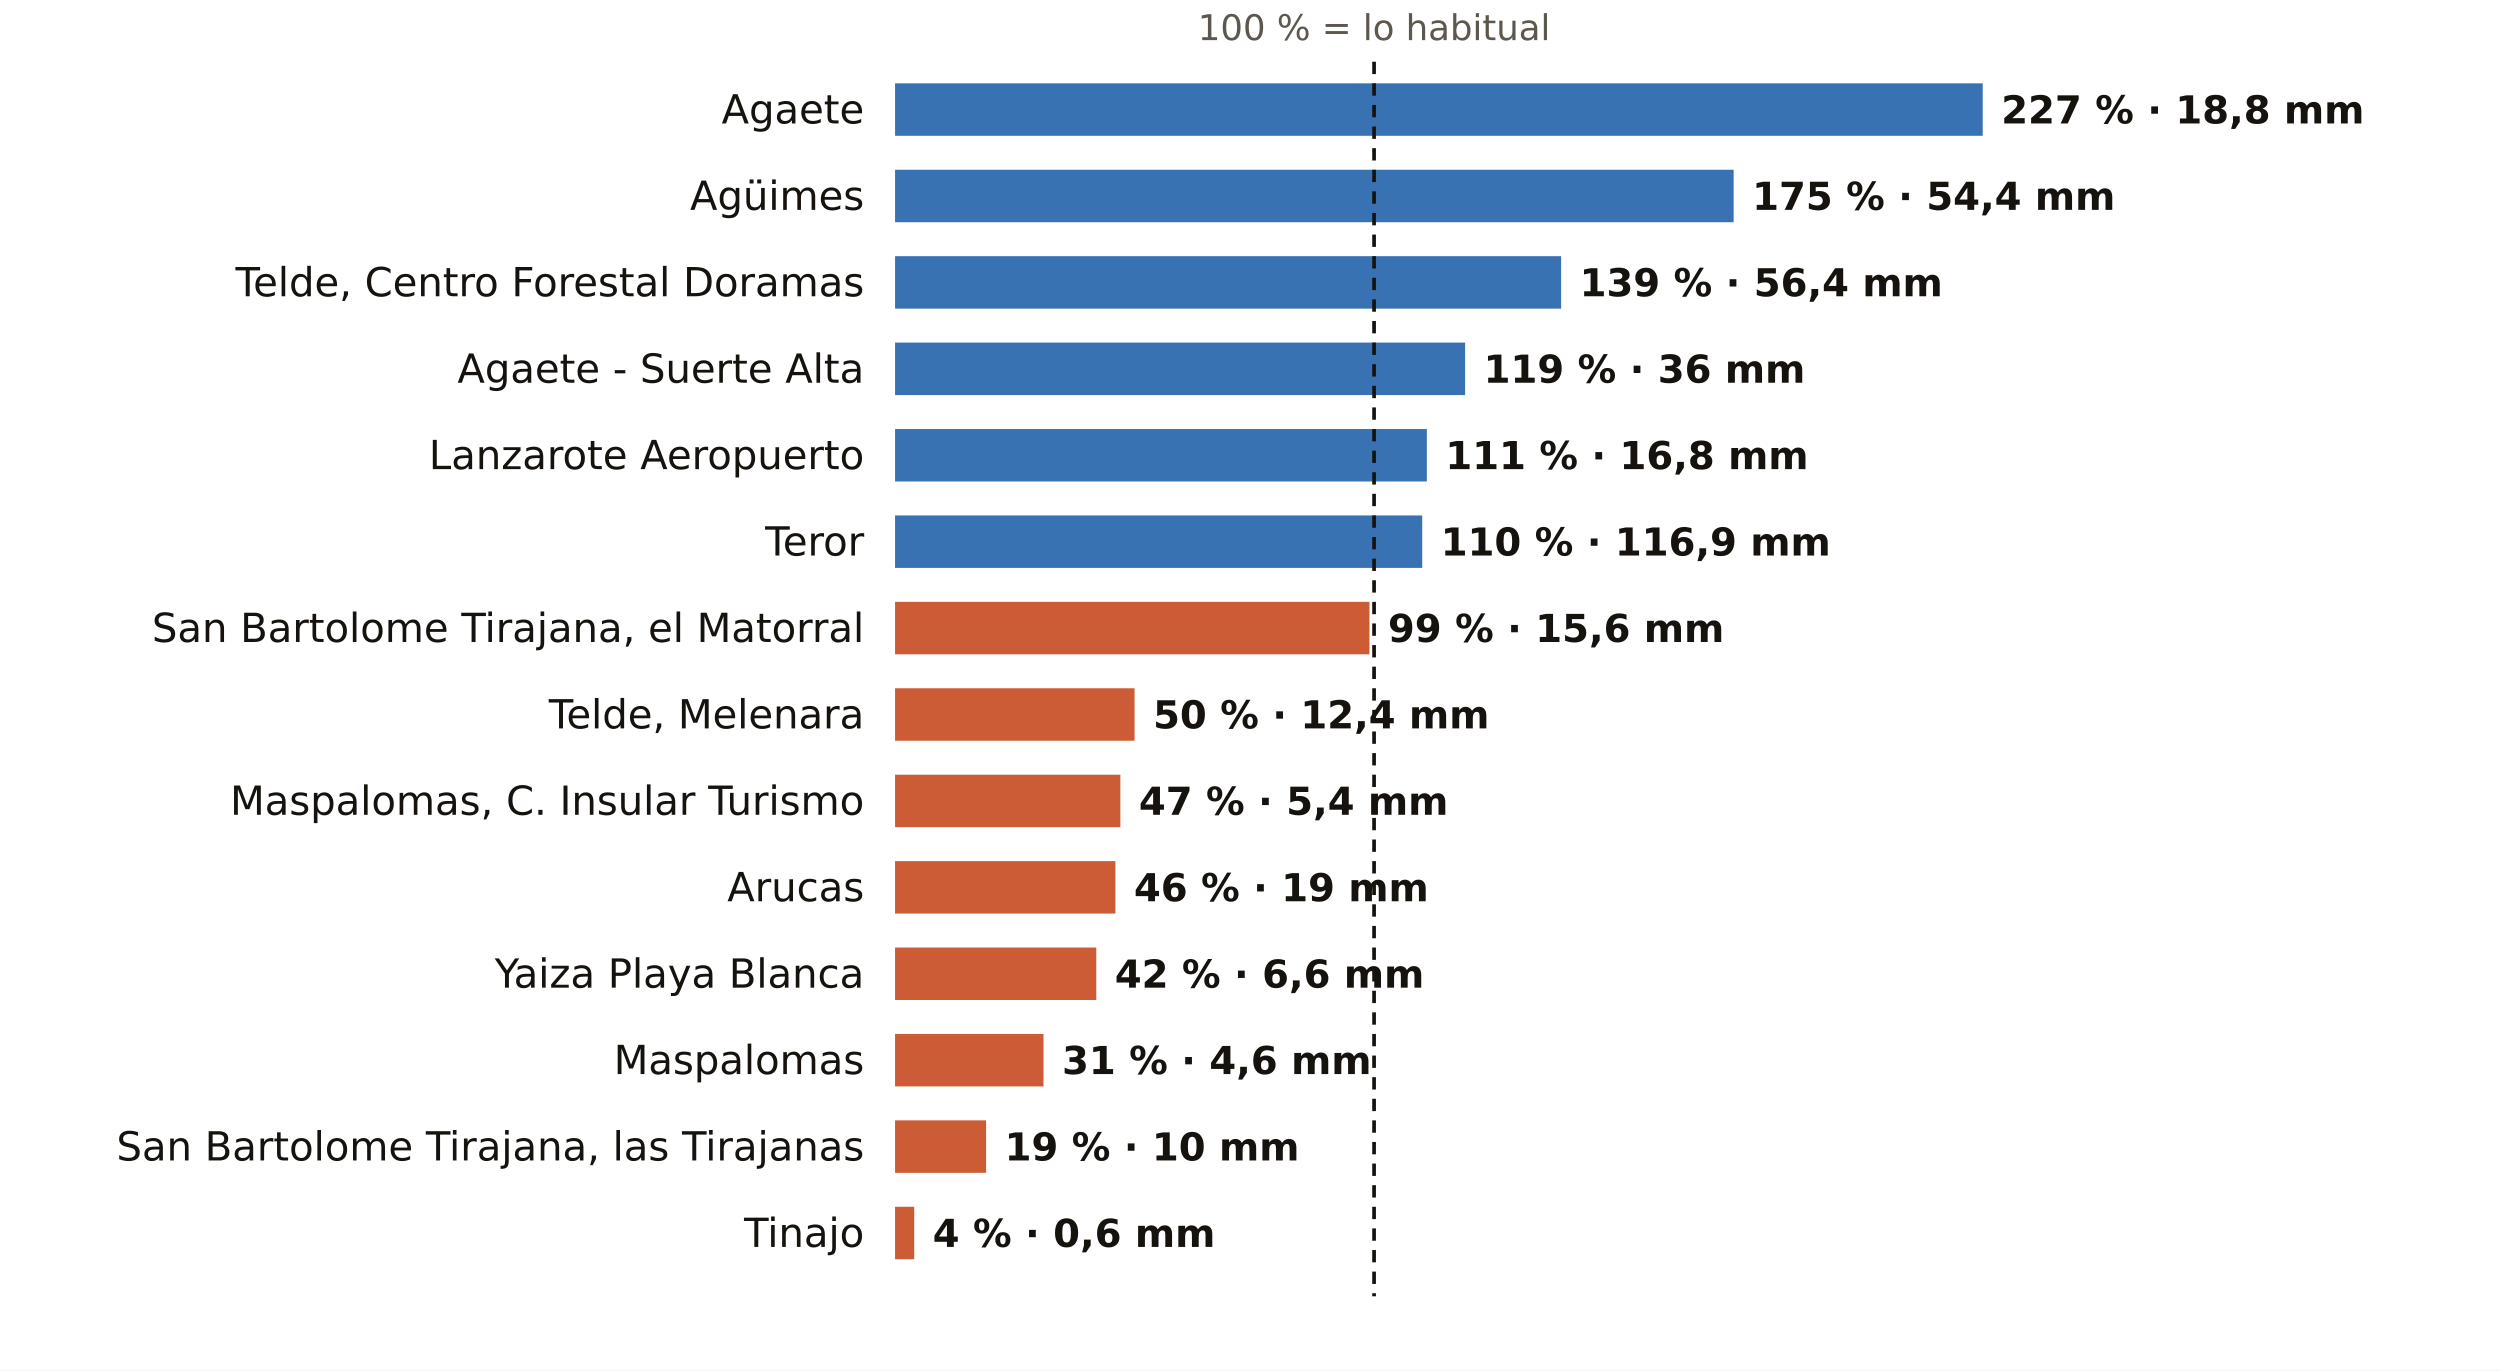
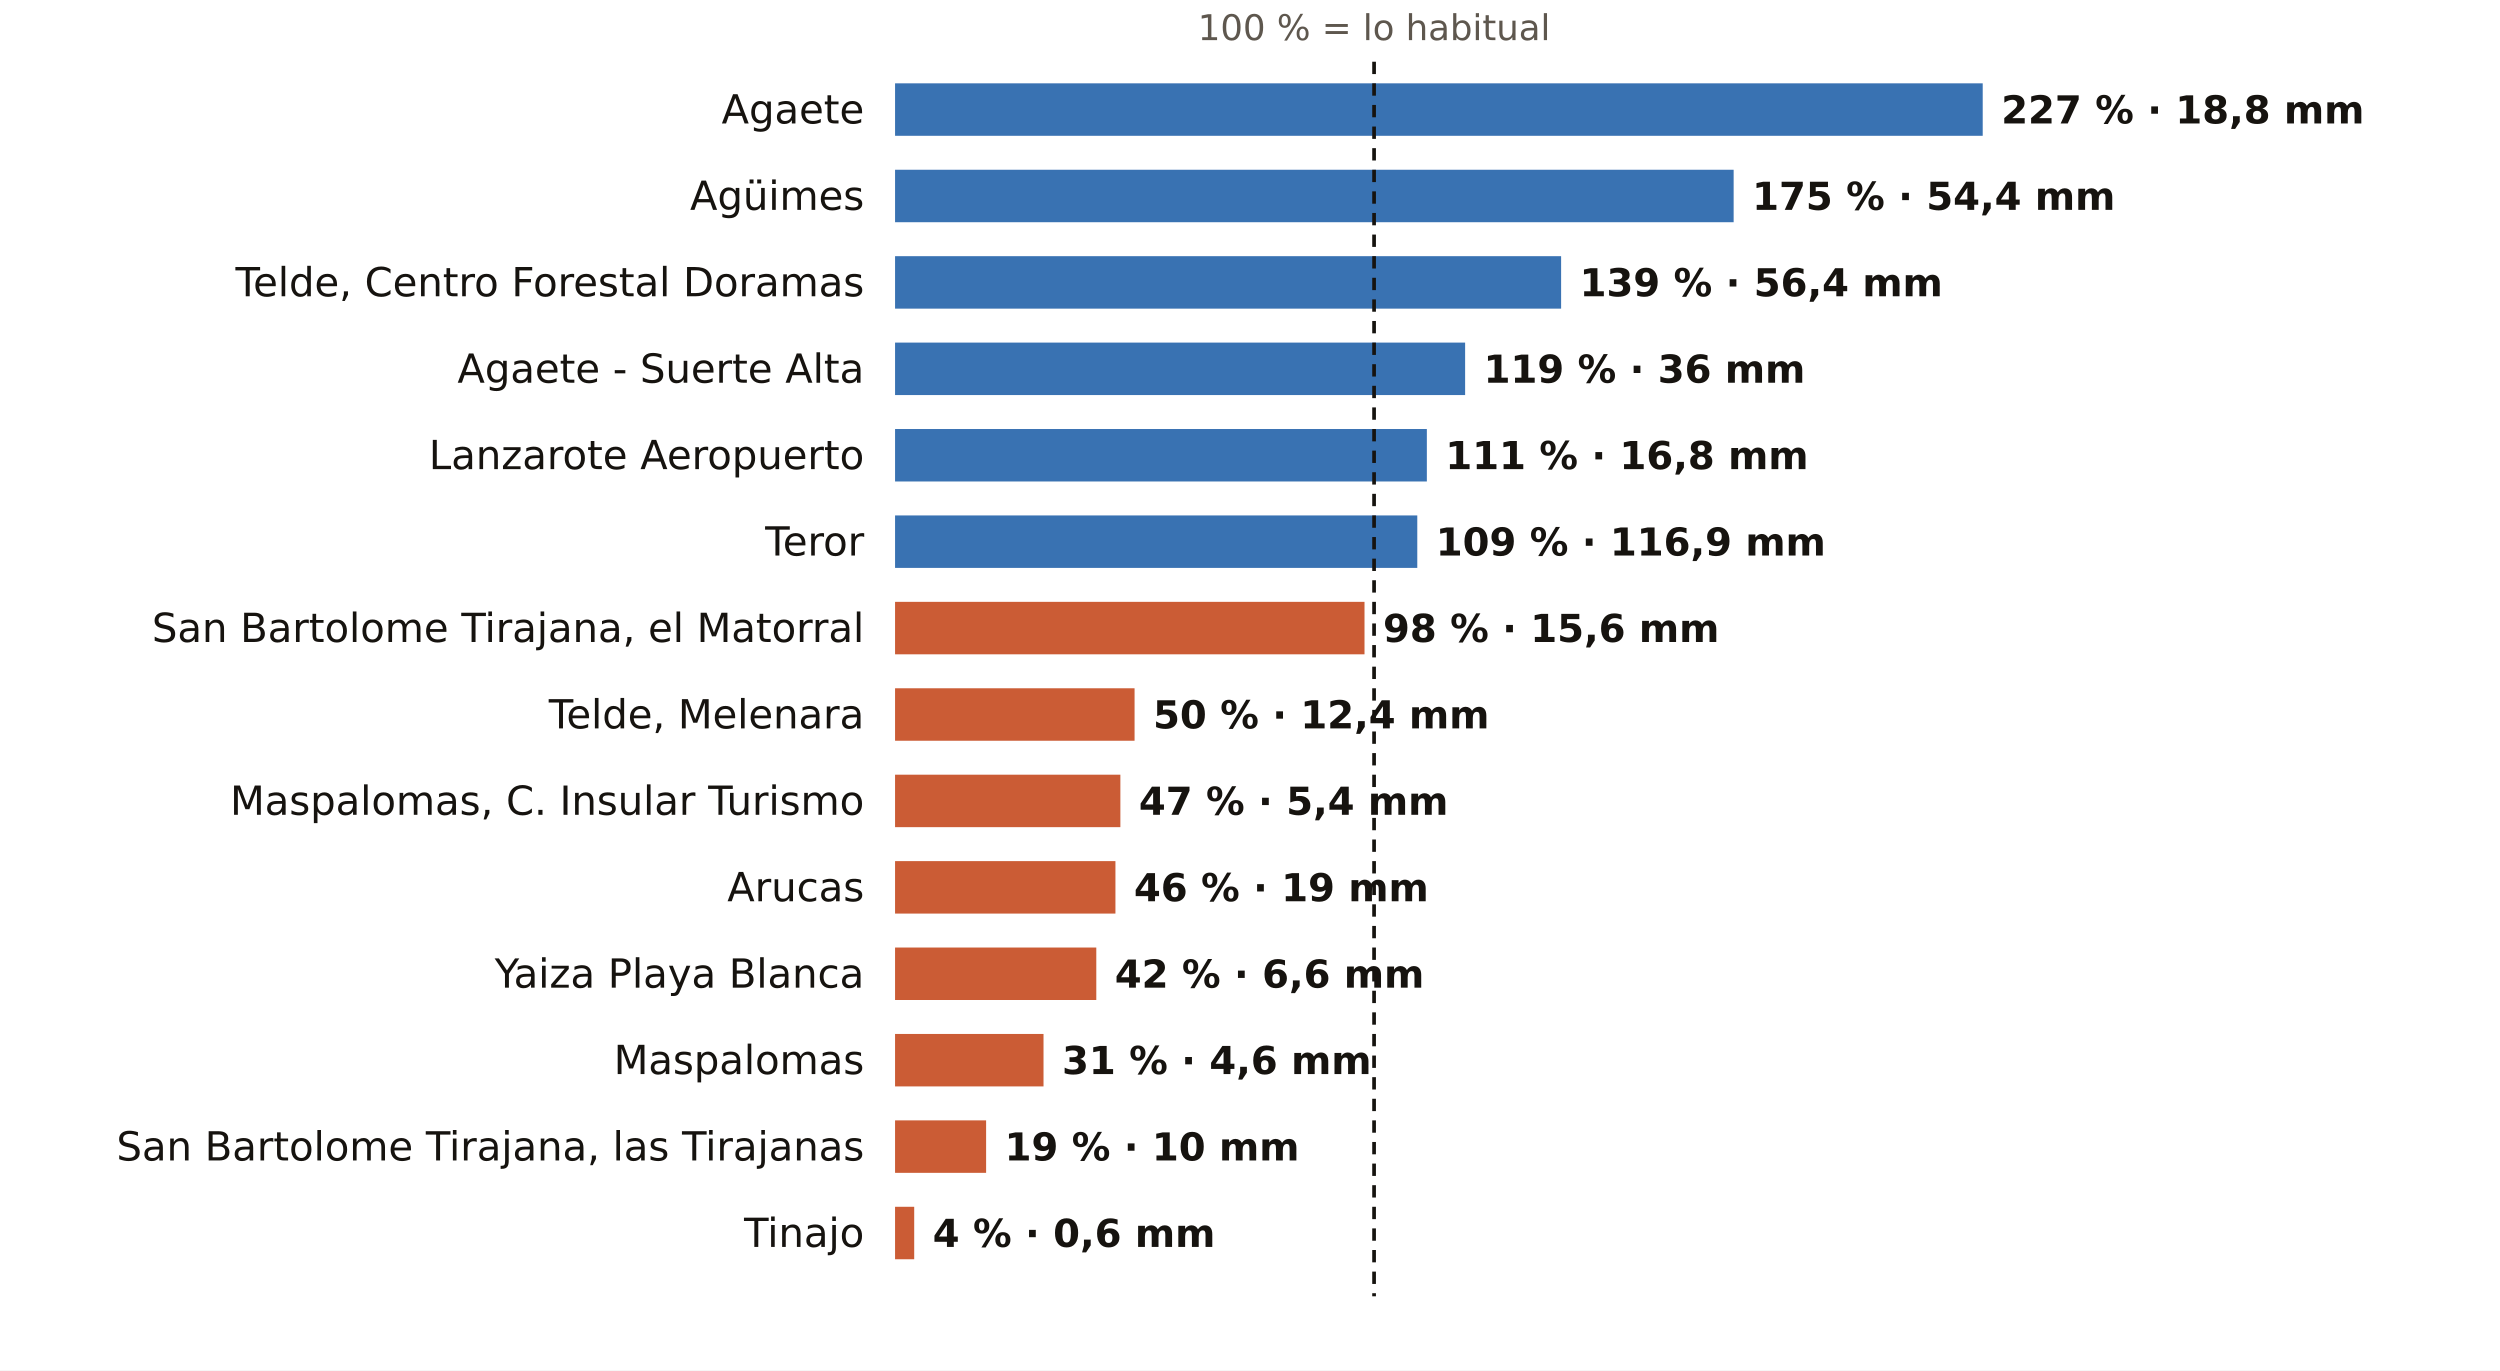
<svg xmlns="http://www.w3.org/2000/svg" viewBox="0 0 810 444" width="810" height="444" role="img" aria-label="El otoño en los pluviómetros de AEMET de Las Palmas: % de lo habitual">
  <rect width="810" height="444" fill="#FFFFFF" />
  <text x="445.2" y="13.0" font-size="11.5" fill="#5E574E" text-anchor="middle" font-weight="400" font-family="Public Sans, DejaVu Sans, Arial, sans-serif">100 % = lo habitual</text>
  <text x="280.0" y="40.0" font-size="13" fill="#16130F" text-anchor="end" font-weight="500" font-family="Public Sans, DejaVu Sans, Arial, sans-serif">Agaete</text>
  <rect x="290" y="27" width="352.4" height="17" fill="#1F5FA8" opacity="0.88" />
  <text x="648.4" y="40.0" font-size="12.5" fill="#16130F" text-anchor="start" font-weight="600" font-family="Public Sans, DejaVu Sans, Arial, sans-serif">227 % · 18,8 mm</text>
  <text x="280.0" y="68.0" font-size="13" fill="#16130F" text-anchor="end" font-weight="500" font-family="Public Sans, DejaVu Sans, Arial, sans-serif">Agüimes</text>
  <rect x="290" y="55" width="271.7" height="17" fill="#1F5FA8" opacity="0.88" />
  <text x="567.7" y="68.0" font-size="12.5" fill="#16130F" text-anchor="start" font-weight="600" font-family="Public Sans, DejaVu Sans, Arial, sans-serif">175 % · 54,4 mm</text>
  <text x="280.0" y="96.0" font-size="13" fill="#16130F" text-anchor="end" font-weight="500" font-family="Public Sans, DejaVu Sans, Arial, sans-serif">Telde, Centro Forestal Doramas</text>
  <rect x="290" y="83" width="215.8" height="17" fill="#1F5FA8" opacity="0.88" />
  <text x="511.8" y="96.0" font-size="12.5" fill="#16130F" text-anchor="start" font-weight="600" font-family="Public Sans, DejaVu Sans, Arial, sans-serif">139 % · 56,4 mm</text>
  <text x="280.0" y="124.0" font-size="13" fill="#16130F" text-anchor="end" font-weight="500" font-family="Public Sans, DejaVu Sans, Arial, sans-serif">Agaete - Suerte Alta</text>
  <rect x="290" y="111" width="184.7" height="17" fill="#1F5FA8" opacity="0.88" />
  <text x="480.7" y="124.0" font-size="12.5" fill="#16130F" text-anchor="start" font-weight="600" font-family="Public Sans, DejaVu Sans, Arial, sans-serif">119 % · 36 mm</text>
  <text x="280.0" y="152.0" font-size="13" fill="#16130F" text-anchor="end" font-weight="500" font-family="Public Sans, DejaVu Sans, Arial, sans-serif">Lanzarote Aeropuerto</text>
  <rect x="290" y="139" width="172.3" height="17" fill="#1F5FA8" opacity="0.88" />
  <text x="468.3" y="152.0" font-size="12.5" fill="#16130F" text-anchor="start" font-weight="600" font-family="Public Sans, DejaVu Sans, Arial, sans-serif">111 % · 16,8 mm</text>
  <text x="280.0" y="180.0" font-size="13" fill="#16130F" text-anchor="end" font-weight="500" font-family="Public Sans, DejaVu Sans, Arial, sans-serif">Teror</text>
-   <rect x="290" y="167" width="170.8" height="17" fill="#1F5FA8" opacity="0.88" />
-   <text x="466.8" y="180.0" font-size="12.5" fill="#16130F" text-anchor="start" font-weight="600" font-family="Public Sans, DejaVu Sans, Arial, sans-serif">110 % · 116,9 mm</text>
+   <rect x="290" y="167" width="169.2" height="17" fill="#1F5FA8" opacity="0.88" />
+   <text x="465.2" y="180.0" font-size="12.5" fill="#16130F" text-anchor="start" font-weight="600" font-family="Public Sans, DejaVu Sans, Arial, sans-serif">109 % · 116,9 mm</text>
  <text x="280.0" y="208.0" font-size="13" fill="#16130F" text-anchor="end" font-weight="500" font-family="Public Sans, DejaVu Sans, Arial, sans-serif">San Bartolome Tirajana, el Matorral</text>
-   <rect x="290" y="195" width="153.7" height="17" fill="#C4461A" opacity="0.88" />
-   <text x="449.7" y="208.0" font-size="12.5" fill="#16130F" text-anchor="start" font-weight="600" font-family="Public Sans, DejaVu Sans, Arial, sans-serif">99 % · 15,6 mm</text>
+   <rect x="290" y="195" width="152.1" height="17" fill="#C4461A" opacity="0.88" />
+   <text x="448.1" y="208.0" font-size="12.5" fill="#16130F" text-anchor="start" font-weight="600" font-family="Public Sans, DejaVu Sans, Arial, sans-serif">98 % · 15,6 mm</text>
  <text x="280.0" y="236.0" font-size="13" fill="#16130F" text-anchor="end" font-weight="500" font-family="Public Sans, DejaVu Sans, Arial, sans-serif">Telde, Melenara</text>
  <rect x="290" y="223" width="77.6" height="17" fill="#C4461A" opacity="0.88" />
  <text x="373.6" y="236.0" font-size="12.5" fill="#16130F" text-anchor="start" font-weight="600" font-family="Public Sans, DejaVu Sans, Arial, sans-serif">50 % · 12,4 mm</text>
  <text x="280.0" y="264.0" font-size="13" fill="#16130F" text-anchor="end" font-weight="500" font-family="Public Sans, DejaVu Sans, Arial, sans-serif">Maspalomas, C. Insular Turismo</text>
  <rect x="290" y="251" width="73.0" height="17" fill="#C4461A" opacity="0.88" />
  <text x="369.0" y="264.0" font-size="12.5" fill="#16130F" text-anchor="start" font-weight="600" font-family="Public Sans, DejaVu Sans, Arial, sans-serif">47 % · 5,4 mm</text>
  <text x="280.0" y="292.0" font-size="13" fill="#16130F" text-anchor="end" font-weight="500" font-family="Public Sans, DejaVu Sans, Arial, sans-serif">Arucas</text>
  <rect x="290" y="279" width="71.4" height="17" fill="#C4461A" opacity="0.88" />
  <text x="367.4" y="292.0" font-size="12.5" fill="#16130F" text-anchor="start" font-weight="600" font-family="Public Sans, DejaVu Sans, Arial, sans-serif">46 % · 19 mm</text>
  <text x="280.0" y="320.0" font-size="13" fill="#16130F" text-anchor="end" font-weight="500" font-family="Public Sans, DejaVu Sans, Arial, sans-serif">Yaiza Playa Blanca</text>
  <rect x="290" y="307" width="65.2" height="17" fill="#C4461A" opacity="0.88" />
  <text x="361.2" y="320.0" font-size="12.5" fill="#16130F" text-anchor="start" font-weight="600" font-family="Public Sans, DejaVu Sans, Arial, sans-serif">42 % · 6,6 mm</text>
  <text x="280.0" y="348.0" font-size="13" fill="#16130F" text-anchor="end" font-weight="500" font-family="Public Sans, DejaVu Sans, Arial, sans-serif">Maspalomas</text>
  <rect x="290" y="335" width="48.1" height="17" fill="#C4461A" opacity="0.88" />
  <text x="344.1" y="348.0" font-size="12.5" fill="#16130F" text-anchor="start" font-weight="600" font-family="Public Sans, DejaVu Sans, Arial, sans-serif">31 % · 4,6 mm</text>
  <text x="280.0" y="376.0" font-size="13" fill="#16130F" text-anchor="end" font-weight="500" font-family="Public Sans, DejaVu Sans, Arial, sans-serif">San Bartolome Tirajana, las Tirajanas</text>
  <rect x="290" y="363" width="29.5" height="17" fill="#C4461A" opacity="0.88" />
  <text x="325.5" y="376.0" font-size="12.5" fill="#16130F" text-anchor="start" font-weight="600" font-family="Public Sans, DejaVu Sans, Arial, sans-serif">19 % · 10 mm</text>
  <text x="280.0" y="404.0" font-size="13" fill="#16130F" text-anchor="end" font-weight="500" font-family="Public Sans, DejaVu Sans, Arial, sans-serif">Tinajo</text>
  <rect x="290" y="391" width="6.2" height="17" fill="#C4461A" opacity="0.88" />
  <text x="302.2" y="404.0" font-size="12.5" fill="#16130F" text-anchor="start" font-weight="600" font-family="Public Sans, DejaVu Sans, Arial, sans-serif">4 % · 0,6 mm</text>
  <line x1="445.2" x2="445.2" y1="20" y2="420" stroke="#16130F" stroke-width="1.2" stroke-dasharray="4 3" />
</svg>
